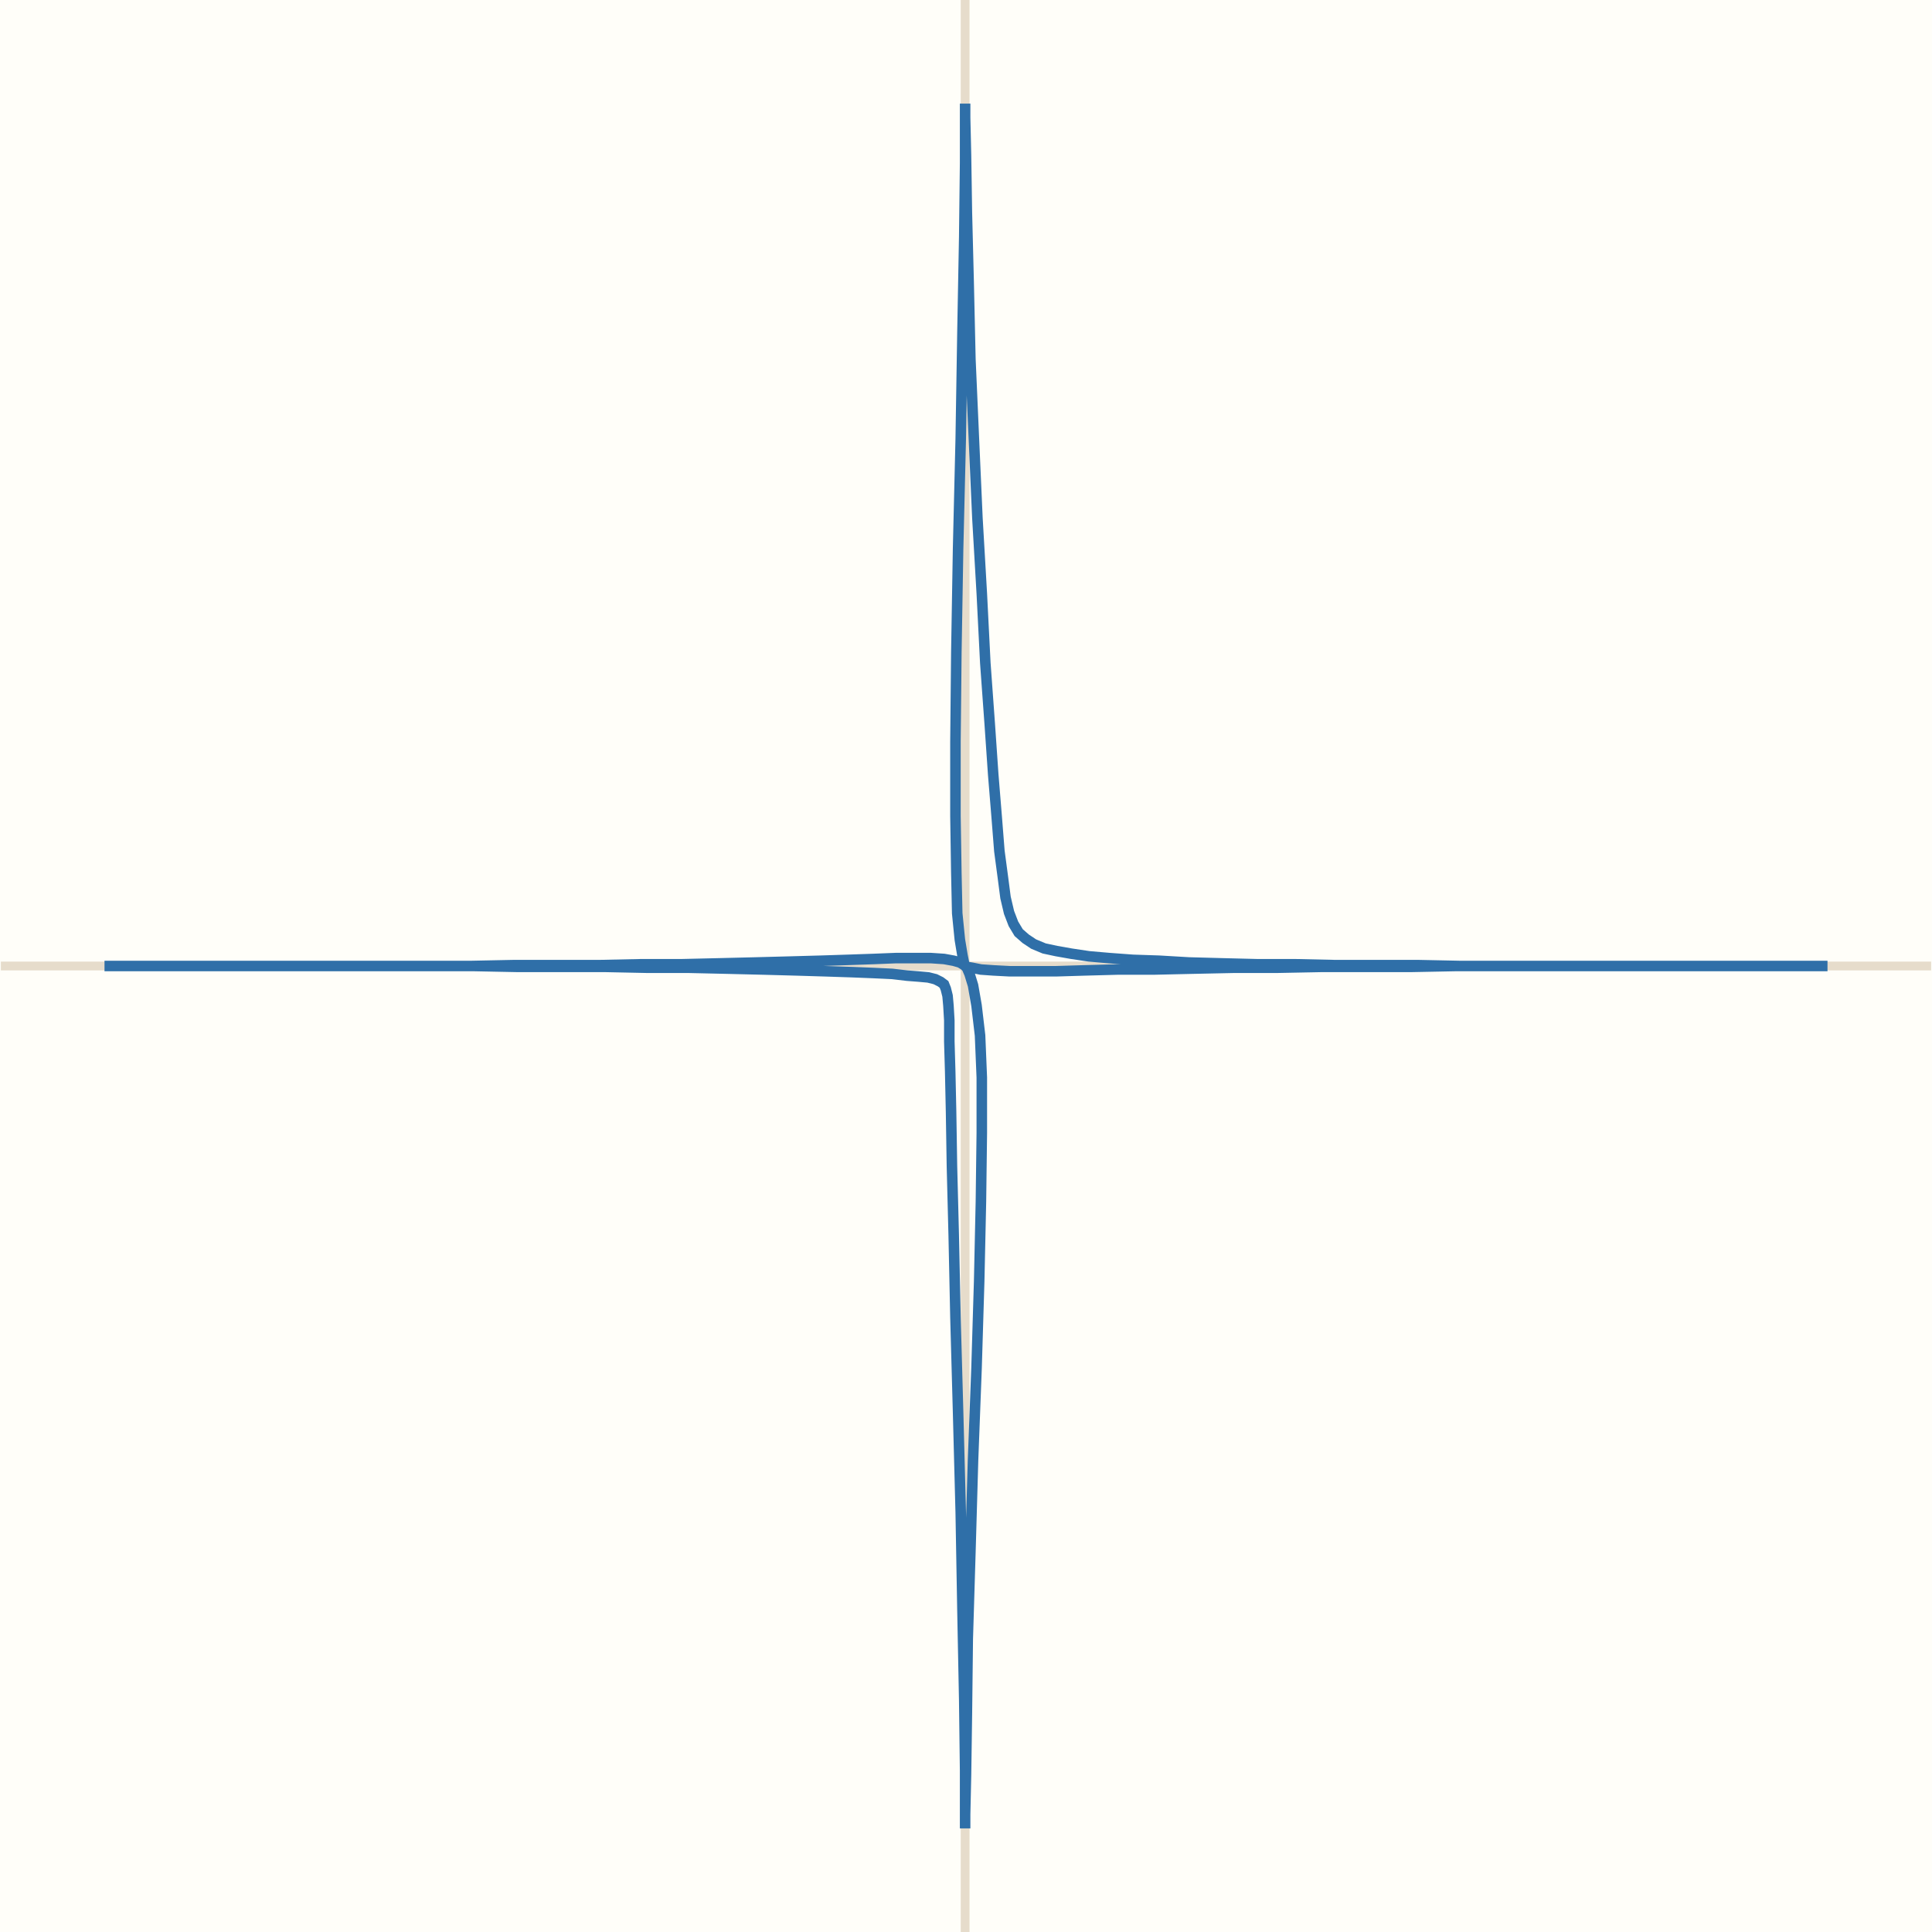
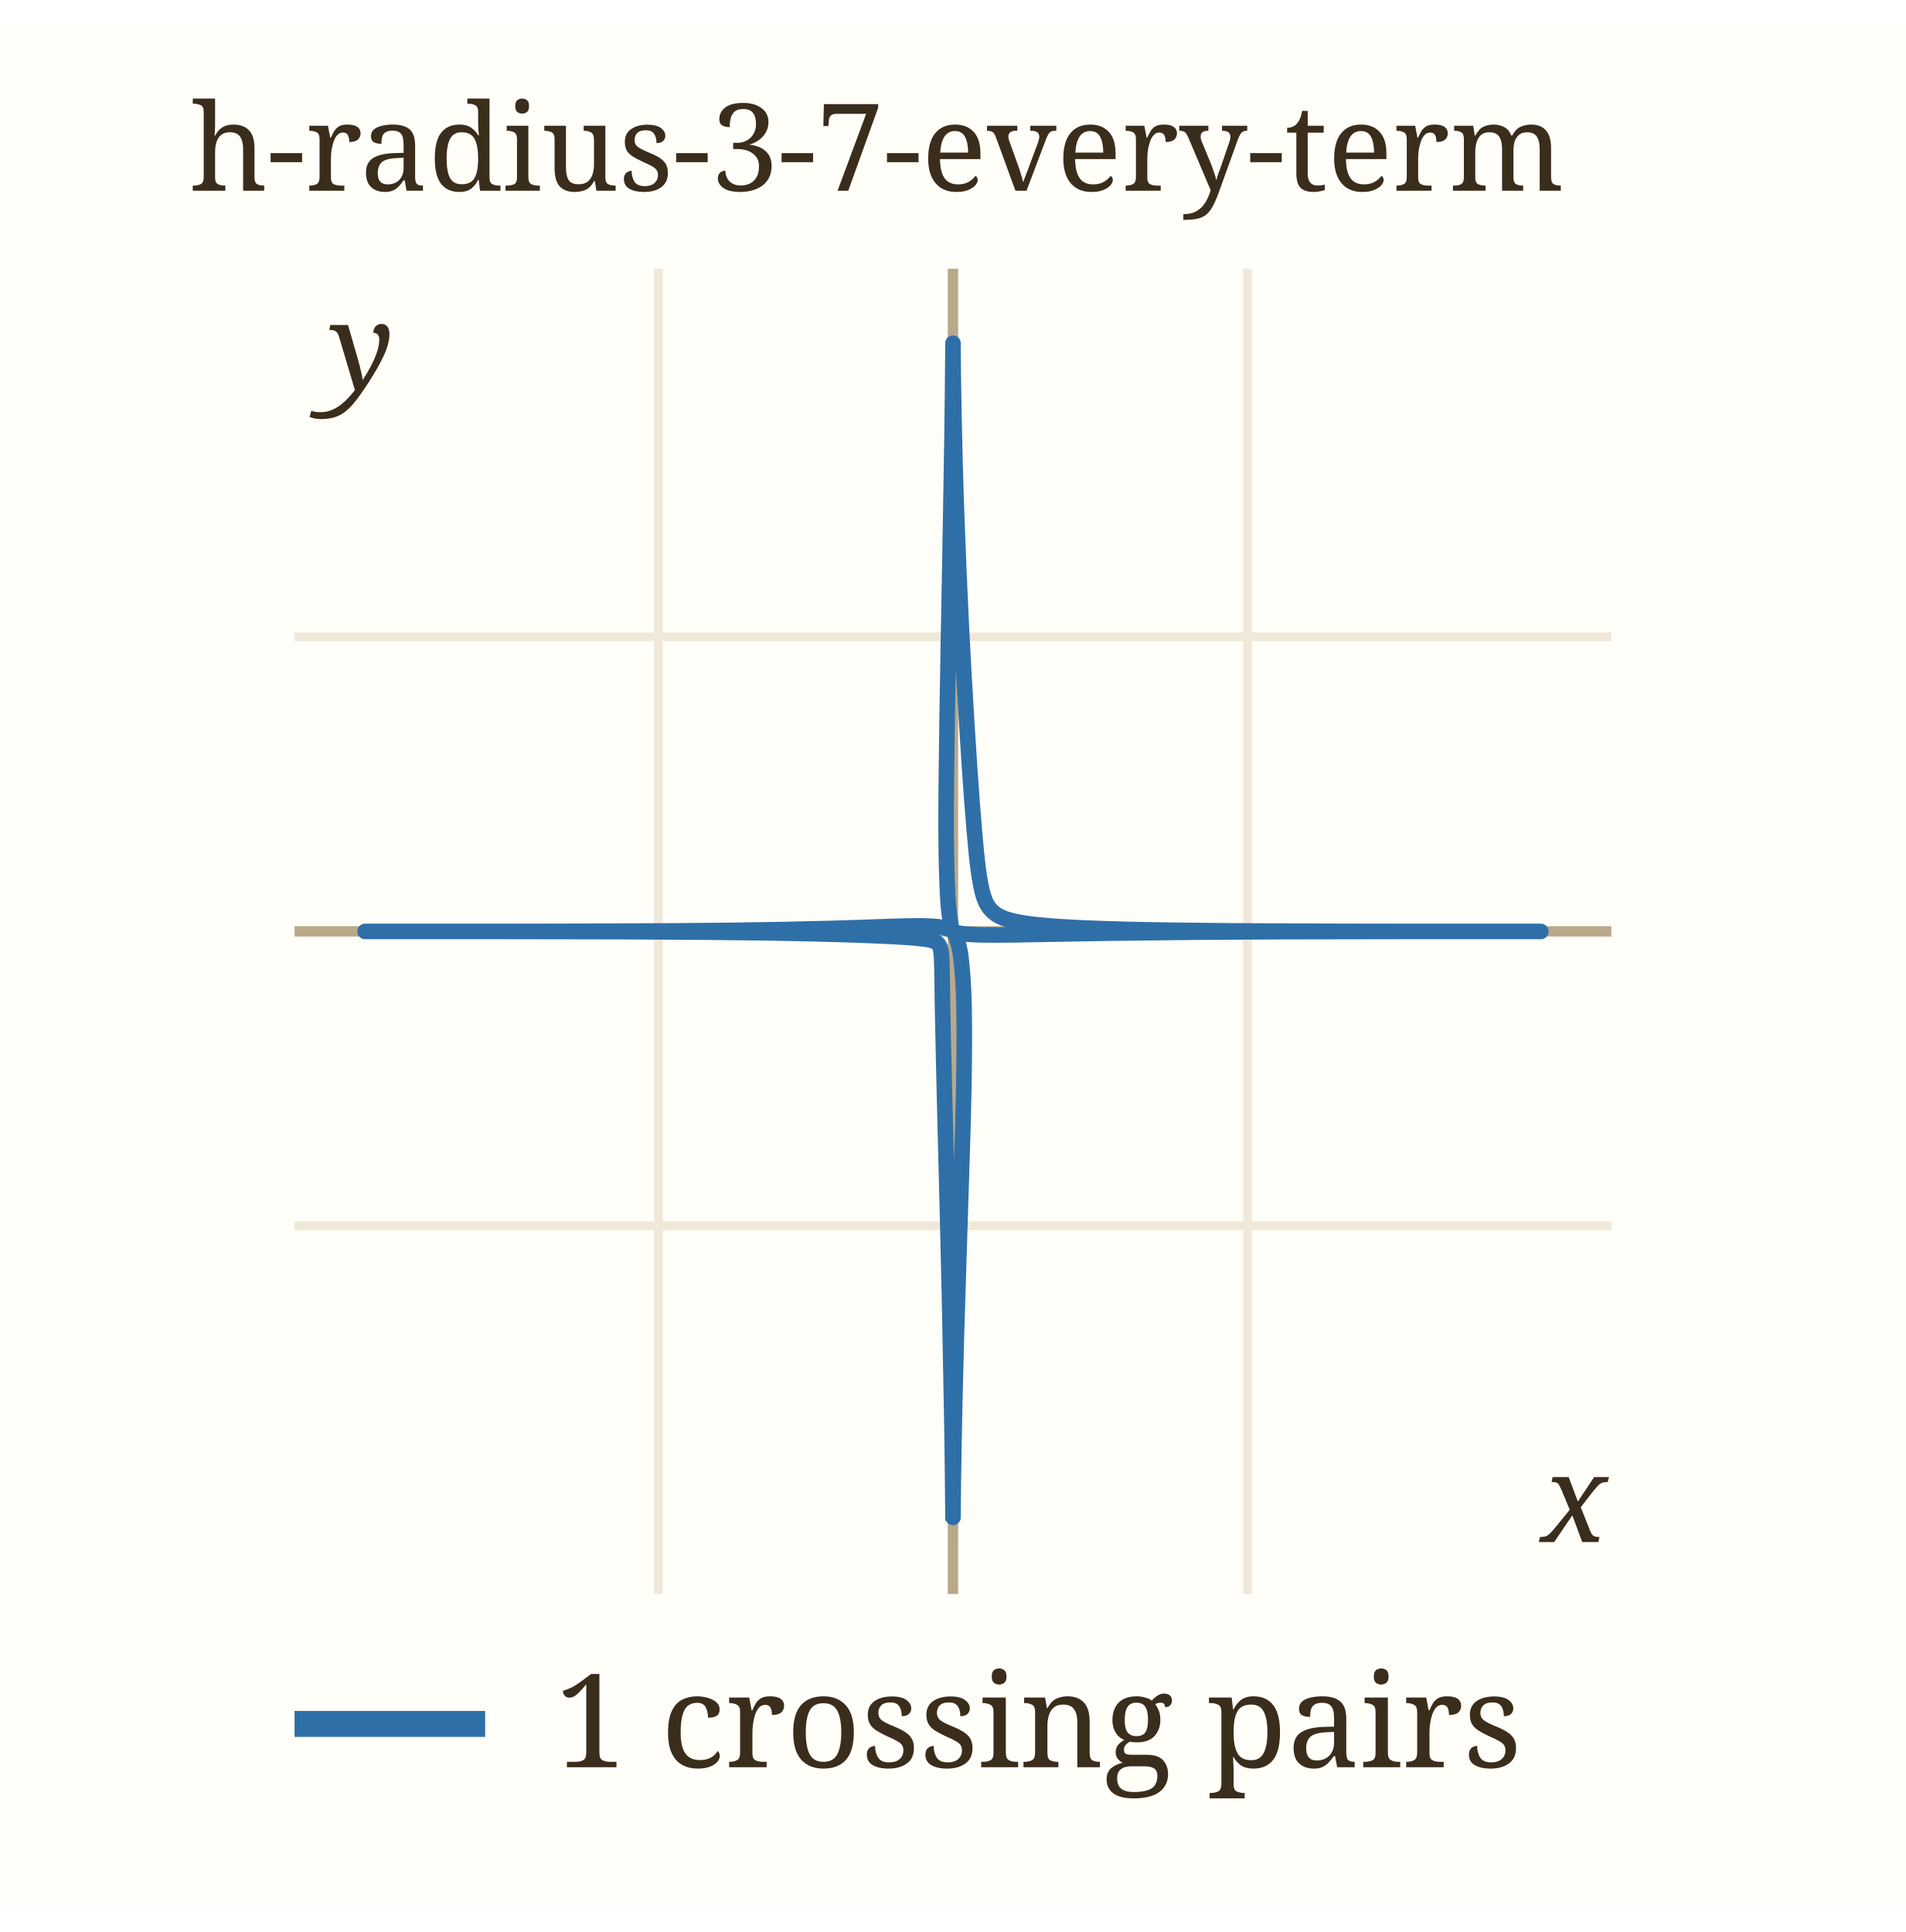
- <svg xmlns="http://www.w3.org/2000/svg" viewBox="0 0 220 220" width="220" height="220" role="img" aria-label="h-radius-3-7-every-term">
-   <rect width="220" height="220" fill="#fffef9" />
-   <line x1="0.1" y1="110.0" x2="219.9" y2="110.0" stroke="#e6dccb" />
-   <line x1="109.9" y1="220.0" x2="109.9" y2="0.0" stroke="#e6dccb" />
-   <path d="M11.9,110.0 L12.4,110.0 L13.4,110.0 L14.7,110.0 L16.5,110.0 L18.6,110.0 L21.2,110.0 L24.2,110.0 L27.6,110.0 L31.3,110.0 L35.3,110.0 L39.7,110.0 L44.3,110.0 L49.0,110.0 L54.0,110.0 L59.0,110.1 L64.0,110.1 L69.0,110.1 L73.8,110.2 L78.5,110.2 L82.9,110.3 L87.0,110.4 L90.7,110.5 L94.0,110.6 L97.0,110.7 L99.5,110.8 L101.6,110.9 L103.3,111.1 L104.6,111.2 L105.7,111.3 L106.5,111.5 L107.1,111.8 L107.5,112.1 L107.7,112.6 L107.9,113.4 L108.0,114.5 L108.1,116.2 L108.1,118.6 L108.2,122.0 L108.3,126.6 L108.4,132.8 L108.6,140.6 L108.8,150.0 L109.1,160.8 L109.4,172.2 L109.6,183.5 L109.8,193.6 L109.9,201.6 L109.9,206.5 L109.9,208.2 L109.9,206.6 L110.0,202.1 L110.1,195.2 L110.2,186.6 L110.5,176.7 L110.8,166.3 L111.2,155.8 L111.5,145.9 L111.7,136.8 L111.8,129.0 L111.8,122.7 L111.6,117.9 L111.2,114.5 L110.8,112.2 L110.4,110.9 L110.1,110.2 L109.8,109.9 L109.8,109.9 L110.1,110.1 L110.7,110.2 L111.7,110.4 L113.1,110.5 L115.0,110.6 L117.4,110.6 L120.2,110.6 L123.5,110.5 L127.2,110.4 L131.3,110.4 L135.7,110.3 L140.4,110.2 L145.3,110.2 L150.4,110.1 L155.5,110.1 L160.6,110.1 L165.7,110.0 L170.7,110.0 L175.5,110.0 L180.1,110.0 L184.5,110.0 L188.5,110.0 L192.3,110.0 L195.6,110.0 L198.6,110.0 L201.2,110.0 L203.3,110.0 L205.1,110.0 L206.4,110.0 L207.4,110.0 L207.9,110.0 L208.1,110.0 L207.9,110.0 L207.4,110.0 L206.4,110.0 L205.1,110.0 L203.3,110.0 L201.2,110.0 L198.6,110.0 L195.6,110.0 L192.3,110.0 L188.6,110.0 L184.5,110.0 L180.2,110.0 L175.7,110.0 L171.0,110.0 L166.2,110.0 L161.4,109.9 L156.6,109.9 L151.9,109.9 L147.4,109.8 L143.1,109.8 L139.1,109.7 L135.4,109.6 L132.0,109.4 L129.0,109.3 L126.3,109.1 L124.0,108.9 L122.0,108.6 L120.3,108.3 L118.9,108.0 L117.7,107.5 L116.8,106.9 L116.0,106.2 L115.4,105.2 L114.9,103.9 L114.5,102.2 L114.2,99.9 L113.8,96.9 L113.5,93.1 L113.1,88.2 L112.7,82.4 L112.2,75.5 L111.8,67.6 L111.3,59.0 L110.9,50.0 L110.5,40.9 L110.3,32.1 L110.1,24.2 L110.0,17.7 L109.9,13.4 L109.9,11.8 L109.9,13.5 L109.9,18.6 L109.8,27.0 L109.6,37.7 L109.4,50.0 L109.1,62.5 L108.9,74.3 L108.8,84.5 L108.8,92.9 L108.9,99.4 L109.0,104.0 L109.3,107.0 L109.6,108.8 L109.8,109.8 L110.0,110.1 L110.0,110.1 L109.8,109.9 L109.3,109.6 L108.6,109.4 L107.5,109.2 L106.0,109.1 L104.2,109.1 L102.0,109.1 L99.5,109.2 L96.6,109.3 L93.5,109.4 L89.9,109.5 L86.1,109.6 L82.0,109.7 L77.7,109.8 L73.1,109.8 L68.4,109.9 L63.5,109.9 L58.6,109.9 L53.7,110.0 L48.9,110.0 L44.2,110.0 L39.6,110.0 L35.3,110.0 L31.3,110.0 L27.5,110.0 L24.2,110.0 L21.2,110.0 L18.6,110.0 L16.5,110.0 L14.7,110.0 L13.4,110.0 L12.4,110.0 L11.9,110.0" fill="none" stroke="#2f6fa8" stroke-width="1.2" />
+ <svg xmlns="http://www.w3.org/2000/svg" viewBox="0 0 220 217" width="217" height="220" role="img" aria-label="h-radius-3-7-every-term" data-panel="h-radius-3-7-every-term">
+   <rect x="0" y="0" width="220" height="217" fill="#fffef9" />
+   <clipPath id="clip-h-radius-3-7-every-term">
+     <rect x="34" y="28" width="152" height="153" />
+   </clipPath>
+   <g clip-path="url(#clip-h-radius-3-7-every-term)">
+     <line x1="76.0" x2="76.0" y1="28" y2="181" stroke="#f0e8d8" stroke-width="1" />
+     <text x="76.0" y="195.0" font-family="ui-monospace, Menlo, monospace" font-size="11" fill="#9c8a6a" text-anchor="middle">-0.5</text>
+     <line x1="110.0" x2="110.0" y1="28" y2="181" stroke="#b9a98a" stroke-width="1.2" />
+     <line x1="144.0" x2="144.0" y1="28" y2="181" stroke="#f0e8d8" stroke-width="1" />
+     <text x="144.0" y="195.0" font-family="ui-monospace, Menlo, monospace" font-size="11" fill="#9c8a6a" text-anchor="middle">0.5</text>
+     <line x1="34" x2="186" y1="138.5" y2="138.5" stroke="#f0e8d8" stroke-width="1" />
+     <text x="28.0" y="142.5" font-family="ui-monospace, Menlo, monospace" font-size="11" fill="#9c8a6a" text-anchor="end">-0.5</text>
+     <line x1="34" x2="186" y1="104.5" y2="104.5" stroke="#b9a98a" stroke-width="1.2" />
+     <line x1="34" x2="186" y1="70.5" y2="70.5" stroke="#f0e8d8" stroke-width="1" />
+     <text x="28.0" y="74.5" font-family="ui-monospace, Menlo, monospace" font-size="11" fill="#9c8a6a" text-anchor="end">0.5</text>
+     <path d="M42.14,104.51 C42.32,104.51 42.65,104.51 43.18,104.51 C43.71,104.51 44.42,104.51 45.32,104.51 C46.23,104.51 47.33,104.51 48.61,104.51 C49.89,104.51 51.37,104.51 53.00,104.51 C54.62,104.51 56.45,104.51 58.38,104.51 C60.30,104.51 62.41,104.51 64.56,104.52 C66.71,104.52 69.00,104.53 71.28,104.53 C73.56,104.54 75.94,104.55 78.23,104.57 C80.52,104.58 82.84,104.60 85.02,104.63 C87.20,104.65 89.34,104.68 91.29,104.72 C93.24,104.76 95.08,104.80 96.70,104.85 C98.33,104.89 99.78,104.95 101.03,105.00 C102.28,105.05 103.33,105.11 104.21,105.16 C105.10,105.22 105.77,105.27 106.34,105.34 C106.91,105.40 107.30,105.46 107.62,105.57 C107.95,105.67 108.14,105.76 108.31,105.98 C108.47,106.19 108.55,106.39 108.62,106.85 C108.69,107.32 108.70,107.79 108.73,108.78 C108.76,109.77 108.76,110.87 108.79,112.79 C108.83,114.70 108.87,117.03 108.95,120.27 C109.02,123.51 109.13,127.66 109.25,132.21 C109.36,136.76 109.51,142.56 109.62,147.59 C109.72,152.63 109.83,158.45 109.90,162.41 C109.96,166.36 109.98,169.84 110.00,171.33 C110.01,172.83 109.99,172.69 110.00,171.38 C110.02,170.08 110.04,166.94 110.11,163.49 C110.17,160.04 110.29,155.24 110.41,150.70 C110.54,146.16 110.73,140.85 110.86,136.24 C111.00,131.63 111.17,126.88 111.24,123.06 C111.31,119.24 111.33,115.89 111.28,113.31 C111.23,110.74 111.08,108.98 110.93,107.61 C110.77,106.24 110.52,105.64 110.36,105.11 C110.19,104.59 109.99,104.56 109.95,104.46 C109.91,104.37 109.90,104.51 110.11,104.56 C110.33,104.61 110.65,104.73 111.22,104.79 C111.79,104.84 112.54,104.89 113.52,104.91 C114.51,104.93 115.72,104.91 117.13,104.90 C118.54,104.88 120.19,104.85 121.98,104.81 C123.77,104.78 125.78,104.74 127.87,104.71 C129.96,104.68 132.23,104.65 134.50,104.63 C136.78,104.60 139.19,104.58 141.54,104.57 C143.89,104.55 146.30,104.54 148.61,104.53 C150.93,104.53 153.24,104.52 155.40,104.52 C157.57,104.51 159.68,104.51 161.61,104.51 C163.55,104.51 165.37,104.51 167.00,104.51 C168.63,104.51 170.11,104.51 171.39,104.51 C172.67,104.51 173.77,104.51 174.68,104.51 C175.58,104.51 176.29,104.51 176.82,104.51 C177.35,104.51 177.68,104.51 177.86,104.51 C178.03,104.51 178.03,104.51 177.86,104.51 C177.68,104.51 177.35,104.51 176.82,104.51 C176.29,104.51 175.58,104.51 174.68,104.51 C173.77,104.51 172.67,104.51 171.39,104.51 C170.11,104.51 168.63,104.51 167.01,104.51 C165.39,104.51 163.57,104.51 161.66,104.51 C159.75,104.50 157.67,104.50 155.56,104.50 C153.44,104.50 151.20,104.49 148.99,104.48 C146.79,104.47 144.51,104.46 142.33,104.45 C140.16,104.43 137.98,104.41 135.95,104.38 C133.93,104.36 131.97,104.32 130.19,104.28 C128.41,104.23 126.75,104.18 125.28,104.12 C123.80,104.05 122.49,103.98 121.33,103.89 C120.18,103.80 119.20,103.70 118.34,103.57 C117.49,103.44 116.81,103.30 116.21,103.10 C115.61,102.91 115.16,102.70 114.77,102.38 C114.37,102.06 114.09,101.73 113.82,101.19 C113.56,100.64 113.38,100.05 113.20,99.09 C113.01,98.13 112.87,97.05 112.70,95.44 C112.54,93.83 112.38,91.92 112.19,89.45 C112.01,86.98 111.80,83.98 111.60,80.61 C111.39,77.24 111.16,73.22 110.96,69.23 C110.77,65.24 110.57,60.68 110.43,56.66 C110.28,52.64 110.18,48.28 110.11,45.10 C110.04,41.93 110.02,38.85 110.00,37.62 C109.99,36.38 110.01,36.13 110.00,37.70 C109.98,39.27 109.96,42.82 109.90,47.03 C109.84,51.23 109.72,57.50 109.63,62.95 C109.53,68.41 109.40,74.81 109.33,79.76 C109.26,84.72 109.20,89.28 109.21,92.70 C109.22,96.13 109.30,98.50 109.39,100.34 C109.48,102.17 109.65,103.00 109.76,103.71 C109.87,104.42 110.03,104.48 110.05,104.60 C110.08,104.72 110.09,104.52 109.92,104.44 C109.76,104.36 109.50,104.18 109.06,104.09 C108.63,104.00 108.05,103.93 107.30,103.90 C106.54,103.86 105.62,103.87 104.54,103.89 C103.47,103.91 102.22,103.96 100.82,104.01 C99.43,104.05 97.86,104.11 96.18,104.16 C94.49,104.20 92.64,104.25 90.70,104.29 C88.76,104.33 86.67,104.36 84.53,104.39 C82.40,104.41 80.14,104.43 77.91,104.45 C75.67,104.46 73.35,104.47 71.11,104.48 C68.87,104.49 66.61,104.50 64.48,104.50 C62.36,104.50 60.26,104.50 58.35,104.51 C56.43,104.51 54.61,104.51 52.99,104.51 C51.37,104.51 49.89,104.51 48.61,104.51 C47.33,104.51 46.23,104.51 45.32,104.51 C44.42,104.51 43.71,104.51 43.18,104.51 C42.65,104.51 42.32,104.51 42.14,104.51" fill="none" stroke="#2f6fa8" stroke-width="1.8" stroke-linecap="round" data-path="h-radius-3-7-every-term" />
+   </g>
+   <text x="177.9" y="175.0" font-family="Georgia, serif" font-size="14" font-style="italic" fill="#3b2d1c">x</text>
+   <text x="38.0" y="42.0" font-family="Georgia, serif" font-size="14" font-style="italic" fill="#3b2d1c">y</text>
+   <text x="22" y="19" font-family="Georgia, serif" font-size="14" fill="#3b2d1c">h-radius-3-7-every-term</text>
+   <line x1="34" x2="56" y1="196" y2="196" stroke="#2f6fa8" stroke-width="3" />
+   <text x="64" y="201" font-family="Georgia, serif" font-size="15" fill="#3b2d1c">1 crossing pairs</text>
</svg>
